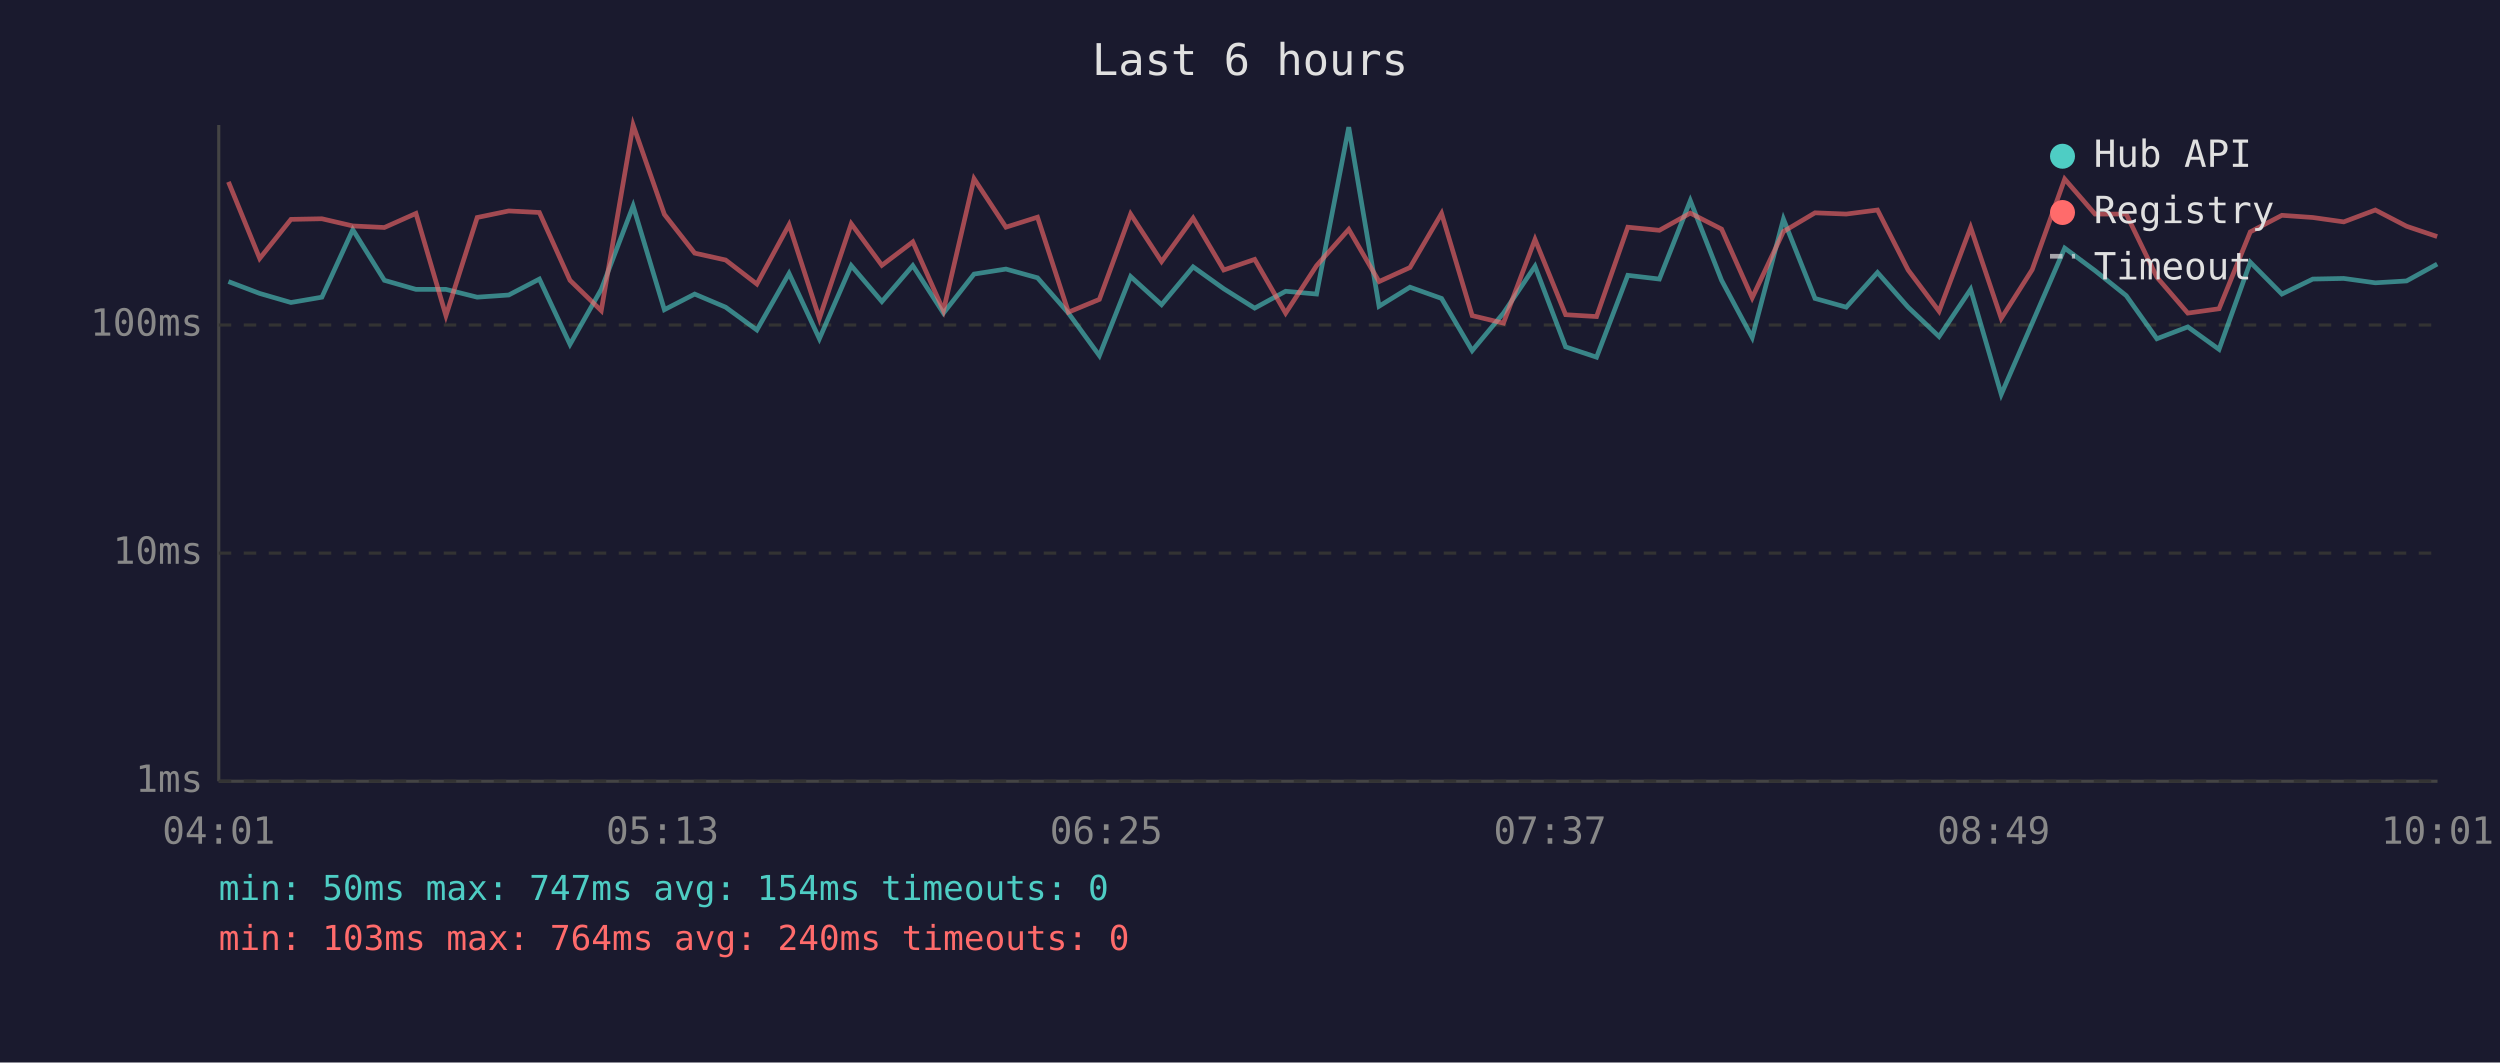
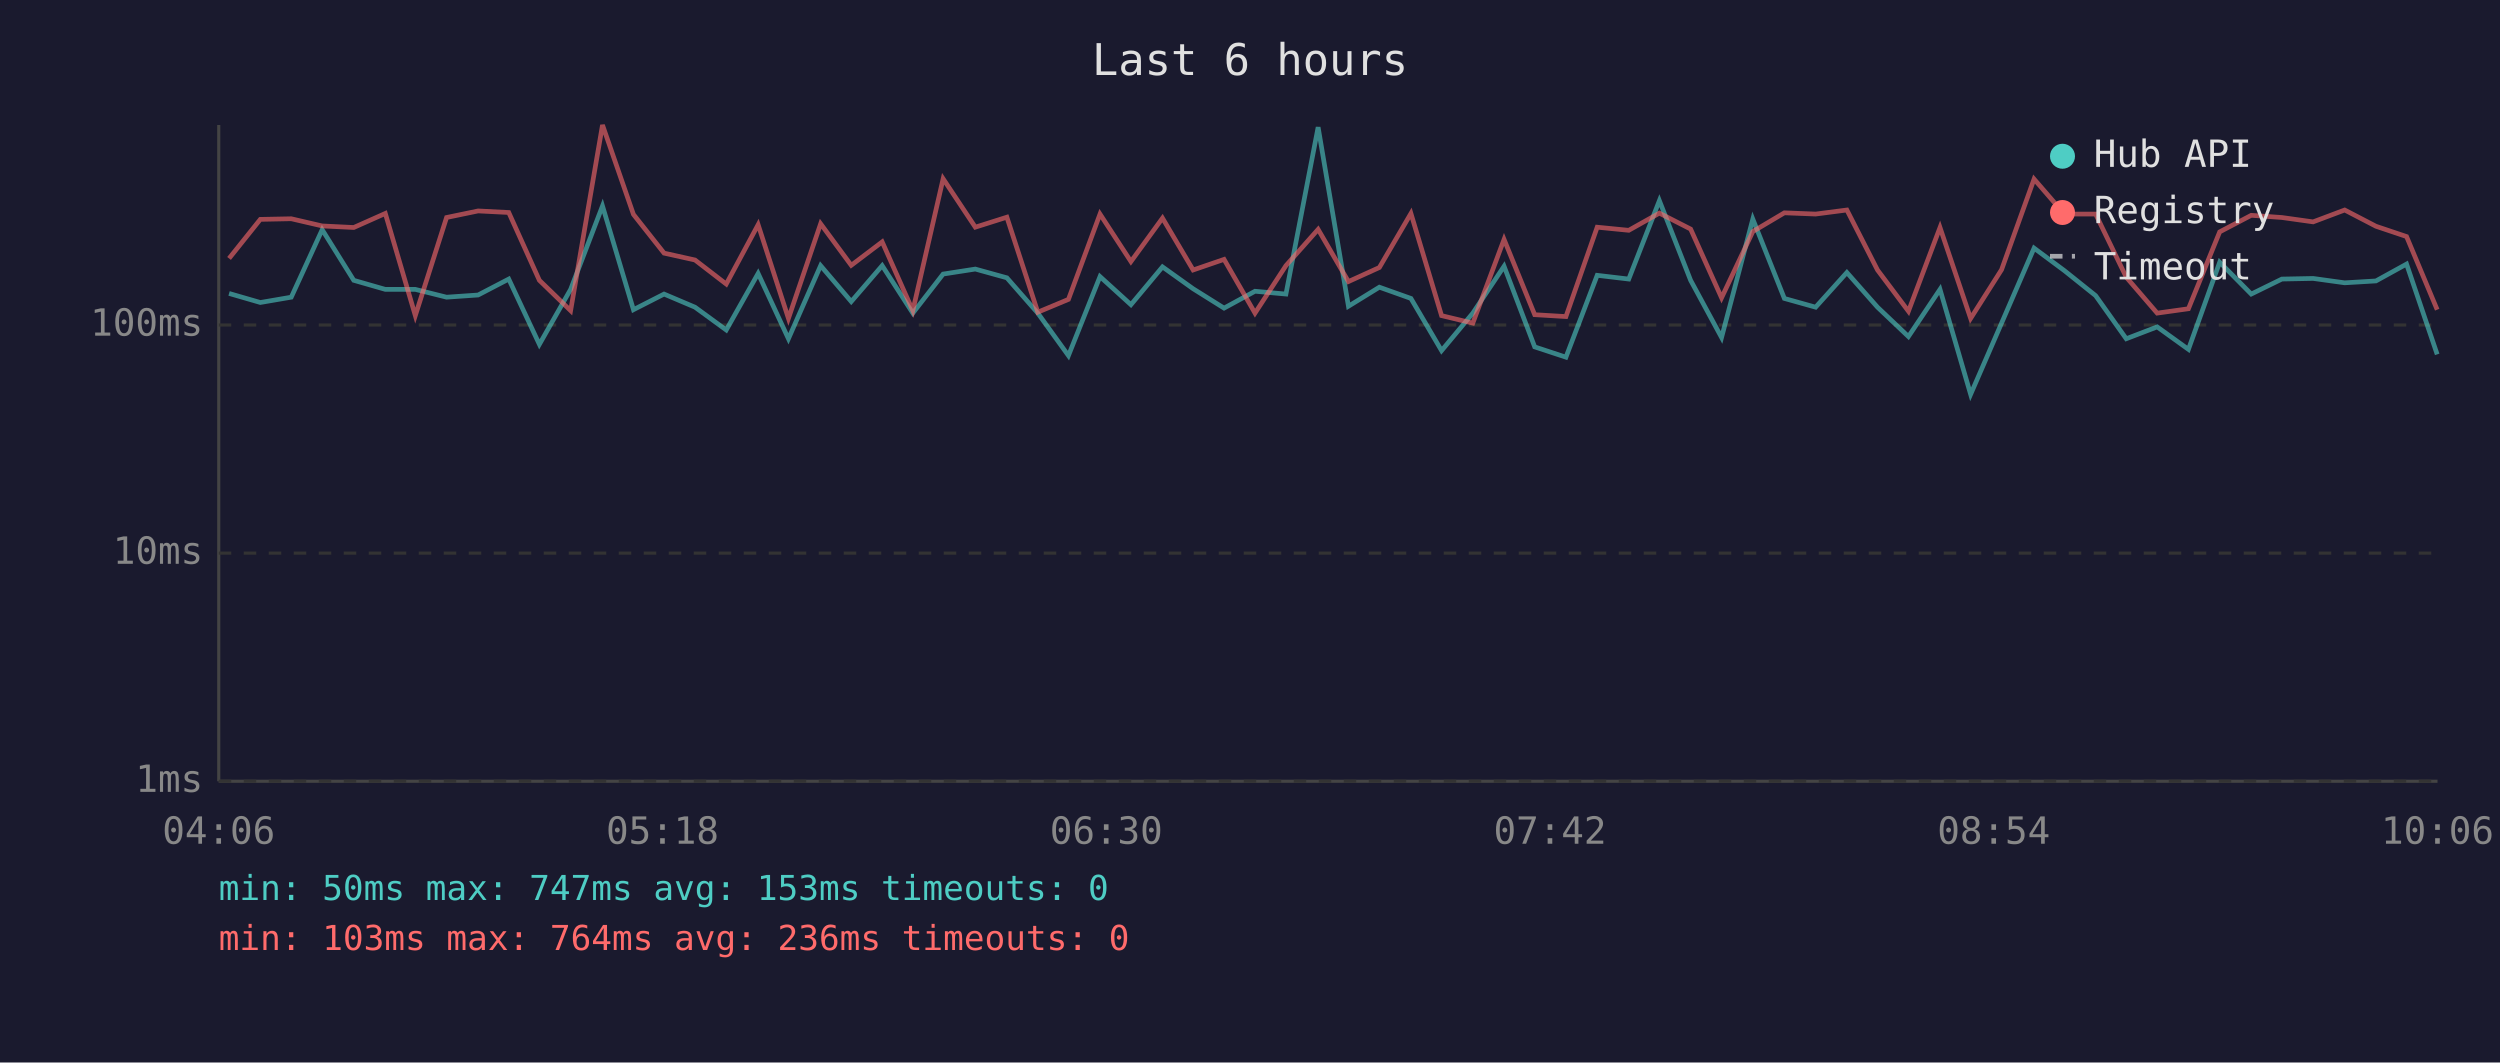
<svg xmlns="http://www.w3.org/2000/svg" viewBox="0 0 800 340" font-family="monospace" font-size="12">
  <rect width="800" height="340" fill="#1a1a2e" />
  <text x="400" y="24" fill="#e0e0e0" font-size="14" text-anchor="middle">Last 6 hours</text>
  <line x1="70" y1="40" x2="70" y2="250" stroke="#444" stroke-width="1" />
  <line x1="70" y1="250" x2="780" y2="250" stroke="#444" stroke-width="1" />
  <line x1="70" y1="250" x2="780" y2="250" stroke="#333" stroke-width="1" stroke-dasharray="4" />
  <text x="65" y="250" fill="#888" text-anchor="end" dominant-baseline="middle">1ms</text>
  <line x1="70" y1="177" x2="780" y2="177" stroke="#333" stroke-width="1" stroke-dasharray="4" />
  <text x="65" y="177" fill="#888" text-anchor="end" dominant-baseline="middle">10ms</text>
  <line x1="70" y1="104" x2="780" y2="104" stroke="#333" stroke-width="1" stroke-dasharray="4" />
  <text x="65" y="104" fill="#888" text-anchor="end" dominant-baseline="middle">100ms</text>
-   <text x="70" y="270" fill="#888" text-anchor="middle">04:01</text>
-   <text x="212" y="270" fill="#888" text-anchor="middle">05:13</text>
-   <text x="354" y="270" fill="#888" text-anchor="middle">06:25</text>
-   <text x="496" y="270" fill="#888" text-anchor="middle">07:37</text>
-   <text x="638" y="270" fill="#888" text-anchor="middle">08:49</text>
-   <text x="780" y="270" fill="#888" text-anchor="middle">10:01</text>
-   <polyline points="73.1,90.1 83.1,93.9 93.1,96.8 103.0,95.1 112.9,73.5 123.0,89.7 133.1,92.6 142.7,92.6 152.7,95.1 162.8,94.4 172.6,89.3 182.4,110.2 192.4,92.6 202.6,65.9 212.6,99.1 222.3,94.1 232.2,98.3 242.2,105.6 252.5,87.5 262.2,108.4 272.4,85.0 282.2,96.5 292.1,85.0 301.9,100.2 311.7,87.7 321.9,86.1 332.0,88.9 341.9,100.2 351.8,113.8 361.8,88.5 371.7,97.5 381.8,85.4 391.6,92.4 401.5,98.6 411.4,93.2 421.3,94.1 431.6,40.7 441.3,98.0 451.2,91.9 461.3,95.5 471.1,112.2 481.1,100.2 491.2,85.2 501.0,111.0 510.9,114.3 520.9,88.1 531.0,89.3 540.9,64.2 550.9,89.7 560.7,108.0 570.7,70.1 580.8,95.5 590.8,98.3 600.8,87.2 610.6,98.3 620.5,107.7 630.6,92.6 640.4,126.2 650.3,103.4 660.7,79.4 670.4,86.6 680.4,94.6 690.2,108.4 700.1,104.6 710.1,111.8 720.1,83.9 730.2,94.1 740.1,89.3 750.0,89.1 760.1,90.5 770.1,89.9 779.9,84.5" fill="none" stroke="#4ecdc4" stroke-width="1.5" opacity="0.6" />
-   <polyline points="73.1,58.2 83.1,82.7 93.1,70.2 103.0,70.0 112.9,72.3 123.0,72.8 133.1,68.3 142.7,101.0 152.7,69.6 162.8,67.5 172.6,68.0 182.4,89.7 192.4,99.4 202.6,40.0 212.6,68.6 222.3,81.0 232.2,83.2 242.2,90.9 252.5,71.9 262.2,101.9 272.4,71.6 282.2,84.9 292.1,77.4 301.9,99.4 311.7,57.2 321.9,72.7 332.0,69.5 341.9,99.9 351.8,95.8 361.8,68.5 371.7,83.7 381.8,69.8 391.6,86.4 401.5,83.0 411.4,100.2 421.3,85.0 431.6,73.4 441.3,90.1 451.2,85.6 461.3,68.3 471.1,101.0 481.1,103.4 491.2,76.6 501.0,100.7 510.9,101.3 520.9,72.7 531.0,73.7 540.9,68.2 550.9,73.3 560.7,95.3 570.7,74.1 580.8,68.1 590.8,68.5 600.8,67.2 610.6,86.4 620.5,99.6 630.6,72.8 640.4,101.9 650.3,86.3 660.7,57.3 670.4,68.5 680.4,68.5 690.2,88.7 700.1,100.2 710.1,98.8 720.1,74.2 730.2,68.9 740.1,69.6 750.0,71.0 760.1,67.2 770.1,72.4 779.9,75.7" fill="none" stroke="#ff6b6b" stroke-width="1.5" opacity="0.6" />
+   <text x="70" y="270" fill="#888" text-anchor="middle">04:06</text>
+   <text x="212" y="270" fill="#888" text-anchor="middle">05:18</text>
+   <text x="354" y="270" fill="#888" text-anchor="middle">06:30</text>
+   <text x="496" y="270" fill="#888" text-anchor="middle">07:42</text>
+   <text x="638" y="270" fill="#888" text-anchor="middle">08:54</text>
+   <text x="780" y="270" fill="#888" text-anchor="middle">10:06</text>
+   <polyline points="73.3,93.9 83.3,96.8 93.2,95.1 103.1,73.5 113.2,89.7 123.3,92.6 132.9,92.6 142.9,95.1 153.0,94.4 162.8,89.3 172.6,110.2 182.6,92.6 192.8,65.9 202.7,99.1 212.5,94.1 222.4,98.3 232.4,105.6 242.6,87.5 252.3,108.4 262.6,85.0 272.4,96.5 282.3,85.0 292.1,100.2 301.8,87.7 312.1,86.1 322.2,88.9 332.1,100.2 341.9,113.8 352.0,88.5 361.9,97.5 372.0,85.4 381.8,92.4 391.7,98.6 401.6,93.2 411.5,94.1 421.8,40.7 431.5,98.0 441.4,91.9 451.5,95.5 461.3,112.2 471.3,100.2 481.3,85.2 491.1,111.0 501.1,114.3 511.1,88.1 521.2,89.3 531.0,64.2 541.0,89.7 550.9,108.0 560.9,70.1 571.0,95.5 581.0,98.3 591.0,87.2 600.8,98.3 610.7,107.7 620.8,92.6 630.6,126.2 640.5,103.4 650.9,79.4 660.6,86.6 670.6,94.6 680.4,108.4 690.3,104.6 700.3,111.8 710.3,83.9 720.4,94.1 730.2,89.3 740.2,89.1 750.3,90.5 760.3,89.9 770.1,84.5 779.9,113.4" fill="none" stroke="#4ecdc4" stroke-width="1.5" opacity="0.6" />
+   <polyline points="73.3,82.7 83.3,70.2 93.2,70.0 103.1,72.3 113.2,72.8 123.3,68.3 132.9,101.0 142.9,69.6 153.0,67.5 162.8,68.0 172.6,89.7 182.6,99.4 192.8,40.0 202.7,68.6 212.5,81.0 222.4,83.2 232.4,90.9 242.6,71.9 252.3,101.9 262.6,71.6 272.4,84.9 282.3,77.4 292.1,99.4 301.8,57.2 312.1,72.7 322.2,69.5 332.1,99.9 341.9,95.8 352.0,68.5 361.9,83.7 372.0,69.8 381.8,86.4 391.7,83.0 401.6,100.2 411.5,85.0 421.8,73.4 431.5,90.1 441.4,85.6 451.5,68.3 461.3,101.0 471.3,103.4 481.3,76.6 491.1,100.7 501.1,101.3 511.1,72.7 521.2,73.7 531.0,68.2 541.0,73.3 550.9,95.3 560.9,74.1 571.0,68.1 581.0,68.5 591.0,67.2 600.8,86.4 610.7,99.6 620.8,72.8 630.6,101.9 640.5,86.3 650.9,57.3 660.6,68.5 670.6,68.5 680.4,88.7 690.3,100.2 700.3,98.8 710.3,74.2 720.4,68.9 730.2,69.6 740.2,71.0 750.3,67.2 760.3,72.4 770.1,75.7 779.9,99.1" fill="none" stroke="#ff6b6b" stroke-width="1.5" opacity="0.6" />
  <circle cx="660" cy="50" r="4" fill="#4ecdc4" />
  <text x="670" y="50" fill="#e0e0e0" dominant-baseline="middle">Hub API</text>
  <circle cx="660" cy="68" r="4" fill="#ff6b6b" />
  <text x="670" y="68" fill="#e0e0e0" dominant-baseline="middle">Registry</text>
  <line x1="656" y1="82" x2="664" y2="82" stroke="#e0e0e0" stroke-width="1.5" stroke-dasharray="4,3" opacity="0.7" />
  <text x="670" y="86" fill="#e0e0e0" dominant-baseline="middle">Timeout</text>
-   <text x="70" y="288" fill="#4ecdc4" font-size="11">min: 50ms  max: 747ms  avg: 154ms  timeouts: 0</text>
-   <text x="70" y="304" fill="#ff6b6b" font-size="11">min: 103ms  max: 764ms  avg: 240ms  timeouts: 0</text>
+   <text x="70" y="288" fill="#4ecdc4" font-size="11">min: 50ms  max: 747ms  avg: 153ms  timeouts: 0</text>
+   <text x="70" y="304" fill="#ff6b6b" font-size="11">min: 103ms  max: 764ms  avg: 236ms  timeouts: 0</text>
</svg>
